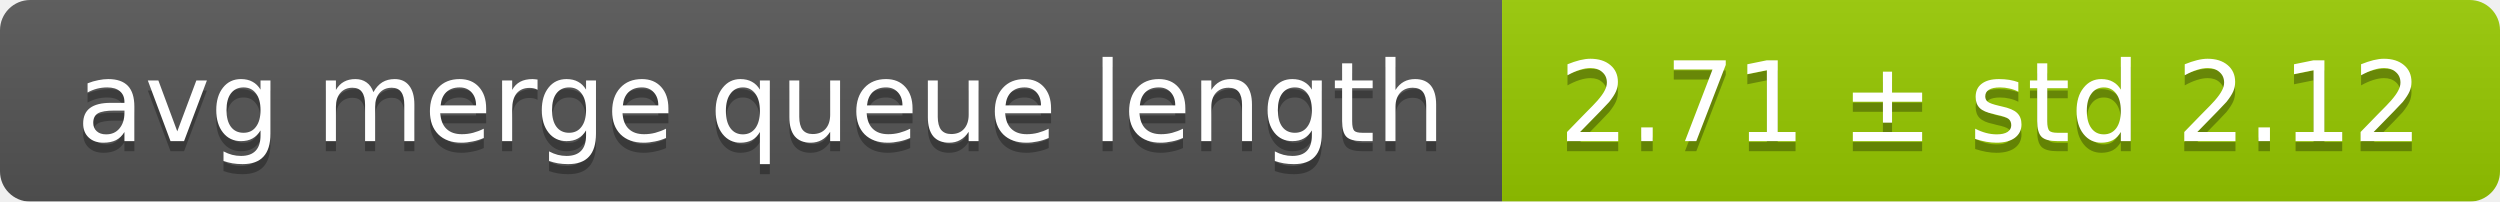
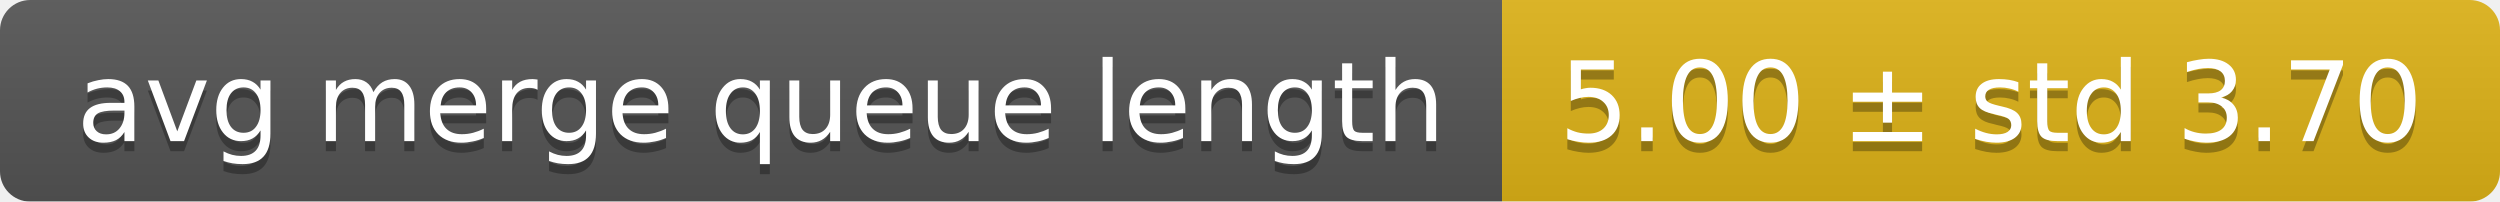
<svg xmlns="http://www.w3.org/2000/svg" width="248" height="20">
  <linearGradient id="smooth" x2="0" y2="100%">
    <stop offset="0" stop-color="#bbb" stop-opacity=".1" />
    <stop offset="1" stop-opacity=".1" />
  </linearGradient>
  <mask id="round">
    <rect width="248" height="20" rx="3" fill="#fff" />
  </mask>
  <g mask="url(#round)">
    <rect width="149" height="20" fill="#555" />
-     <rect x="149" width="99" height="20" fill="#97ca00" />
+     <rect x="149" width="99" height="20" fill="#dfb317" />
    <rect width="248" height="20" fill="url(#smooth)" />
  </g>
  <g fill="#fff" text-anchor="middle" font-family="DejaVu Sans,Verdana,Geneva,sans-serif" font-size="11">
    <text x="75.5" y="15" fill="#010101" fill-opacity=".3">avg merge queue length</text>
    <text x="75.5" y="14">avg merge queue length</text>
-     <text x="197.5" y="15" fill="#010101" fill-opacity=".3">2.71 ± std 2.12</text>
-     <text x="197.5" y="14">2.71 ± std 2.12</text>
+     <text x="197.5" y="15" fill="#010101" fill-opacity=".3">5.00 ± std 3.70</text>
+     <text x="197.5" y="14">5.00 ± std 3.70</text>
  </g>
</svg>
